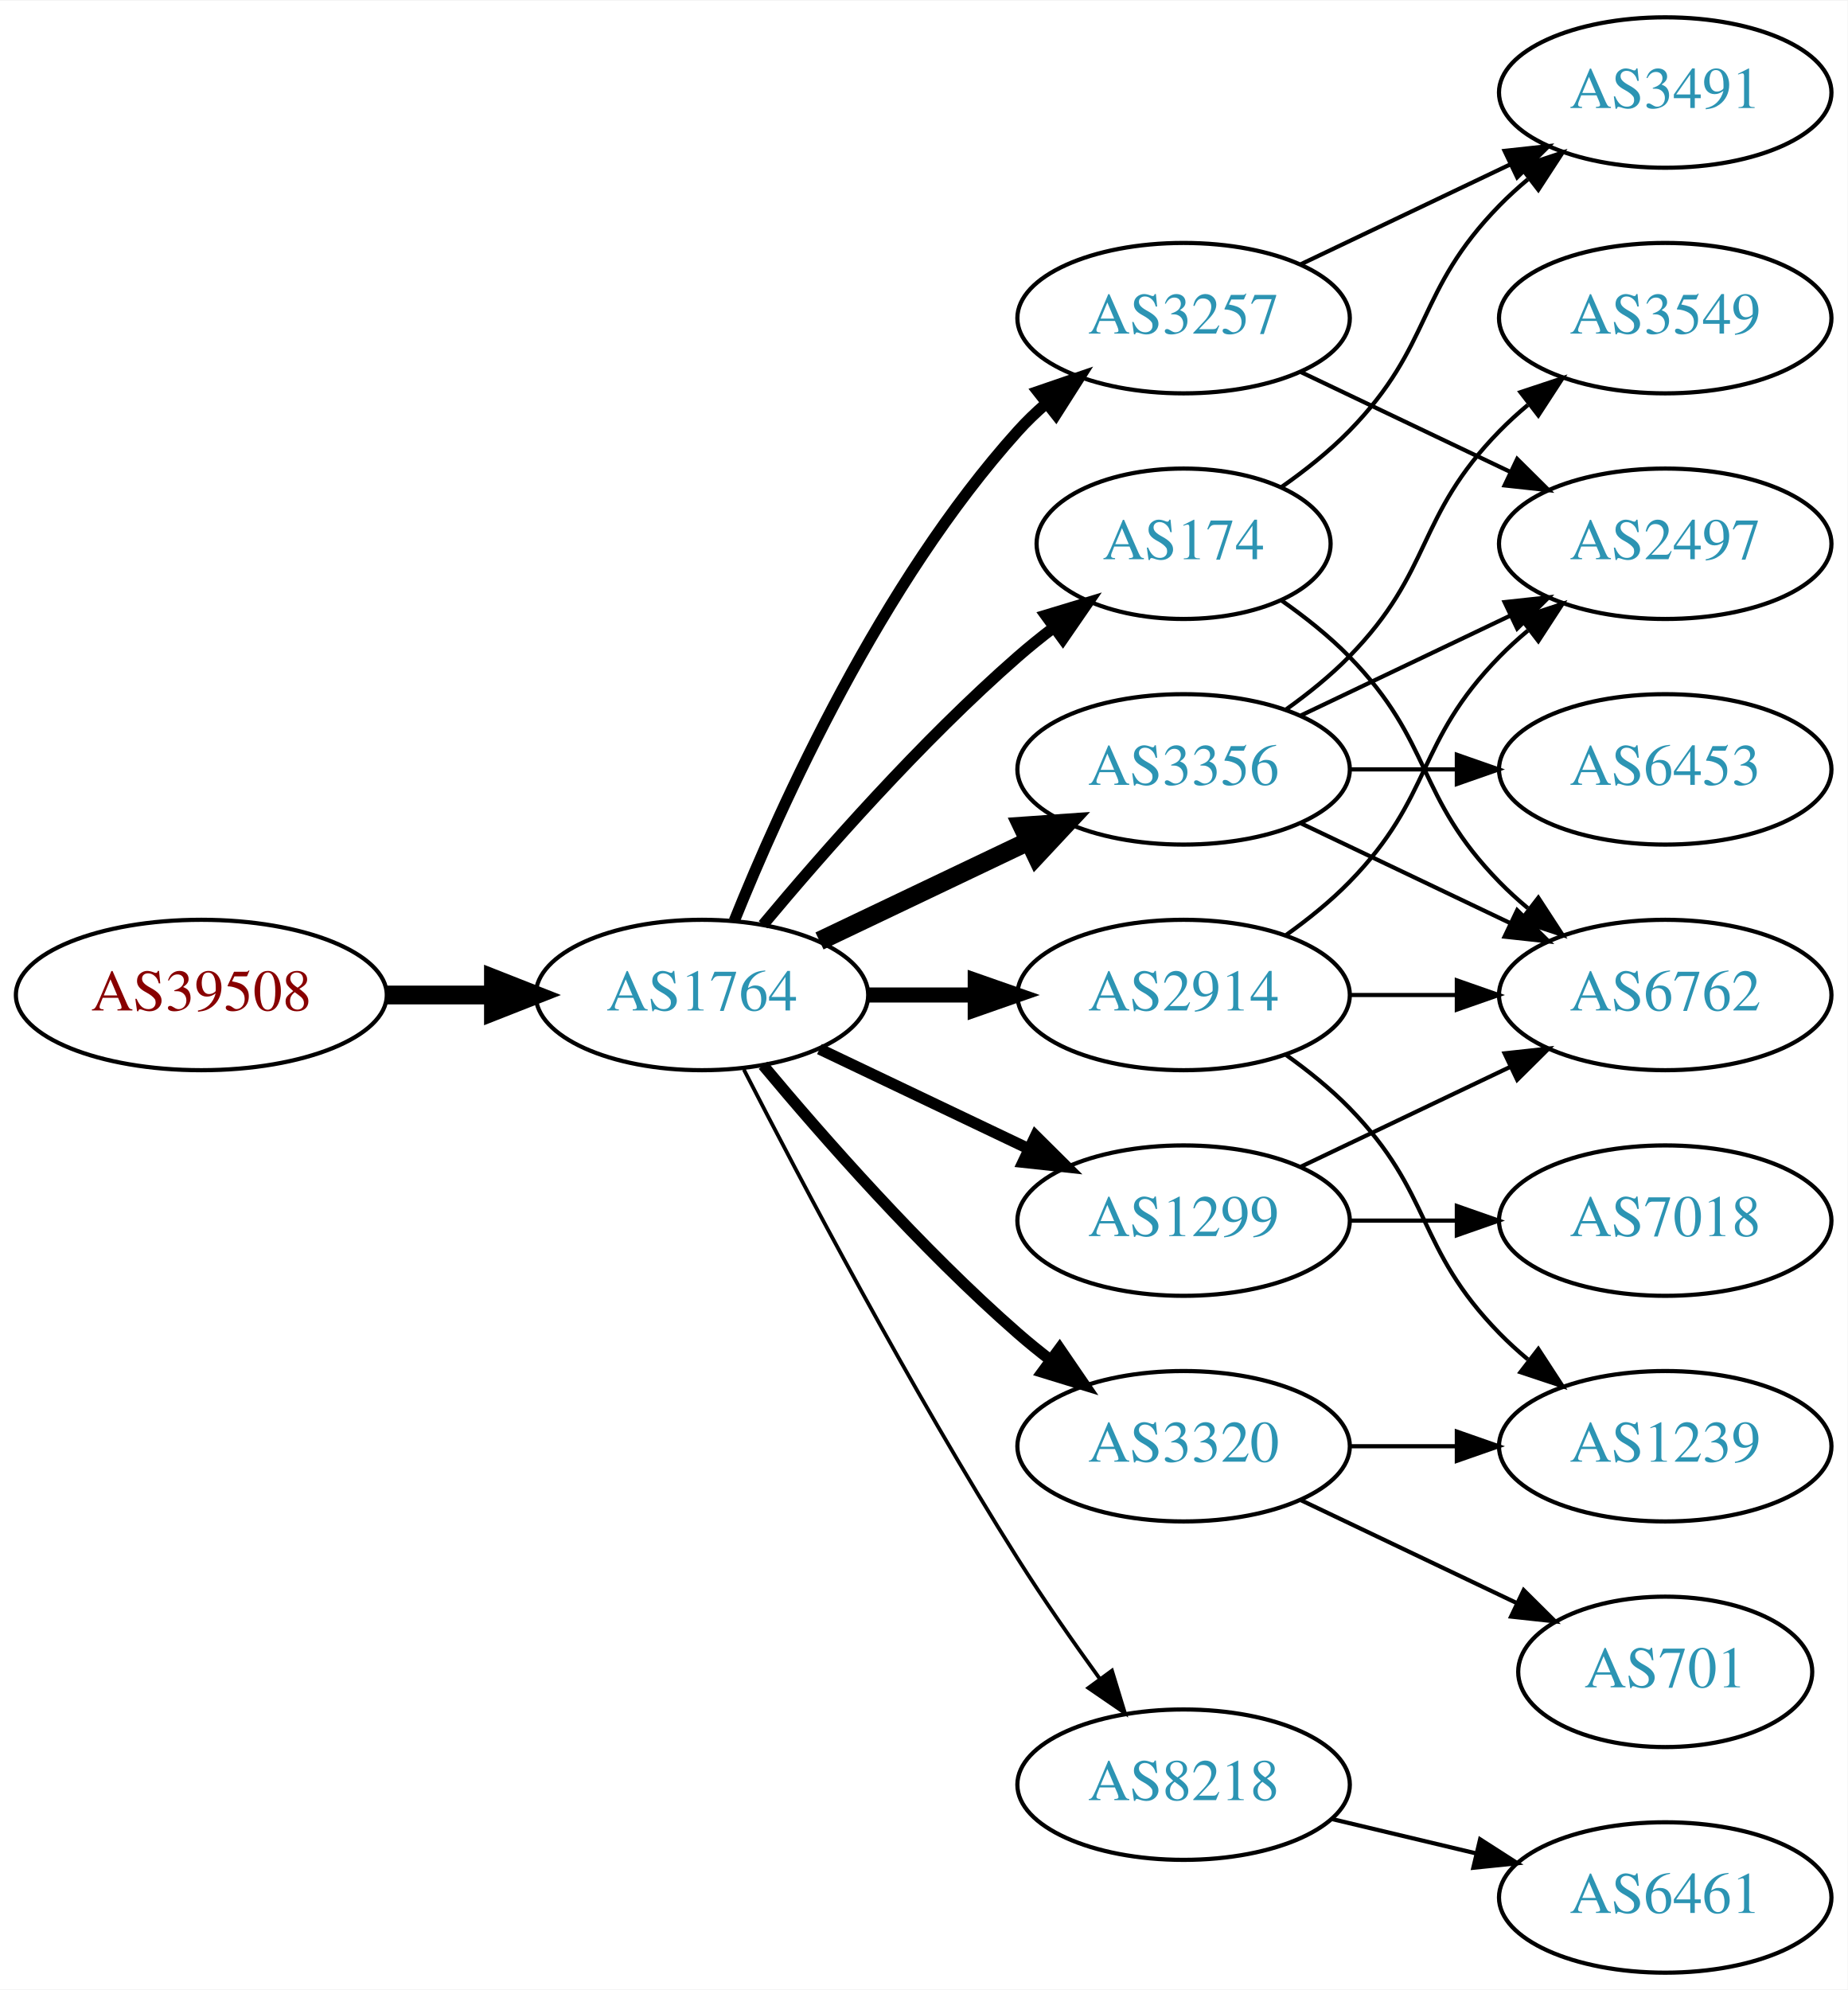
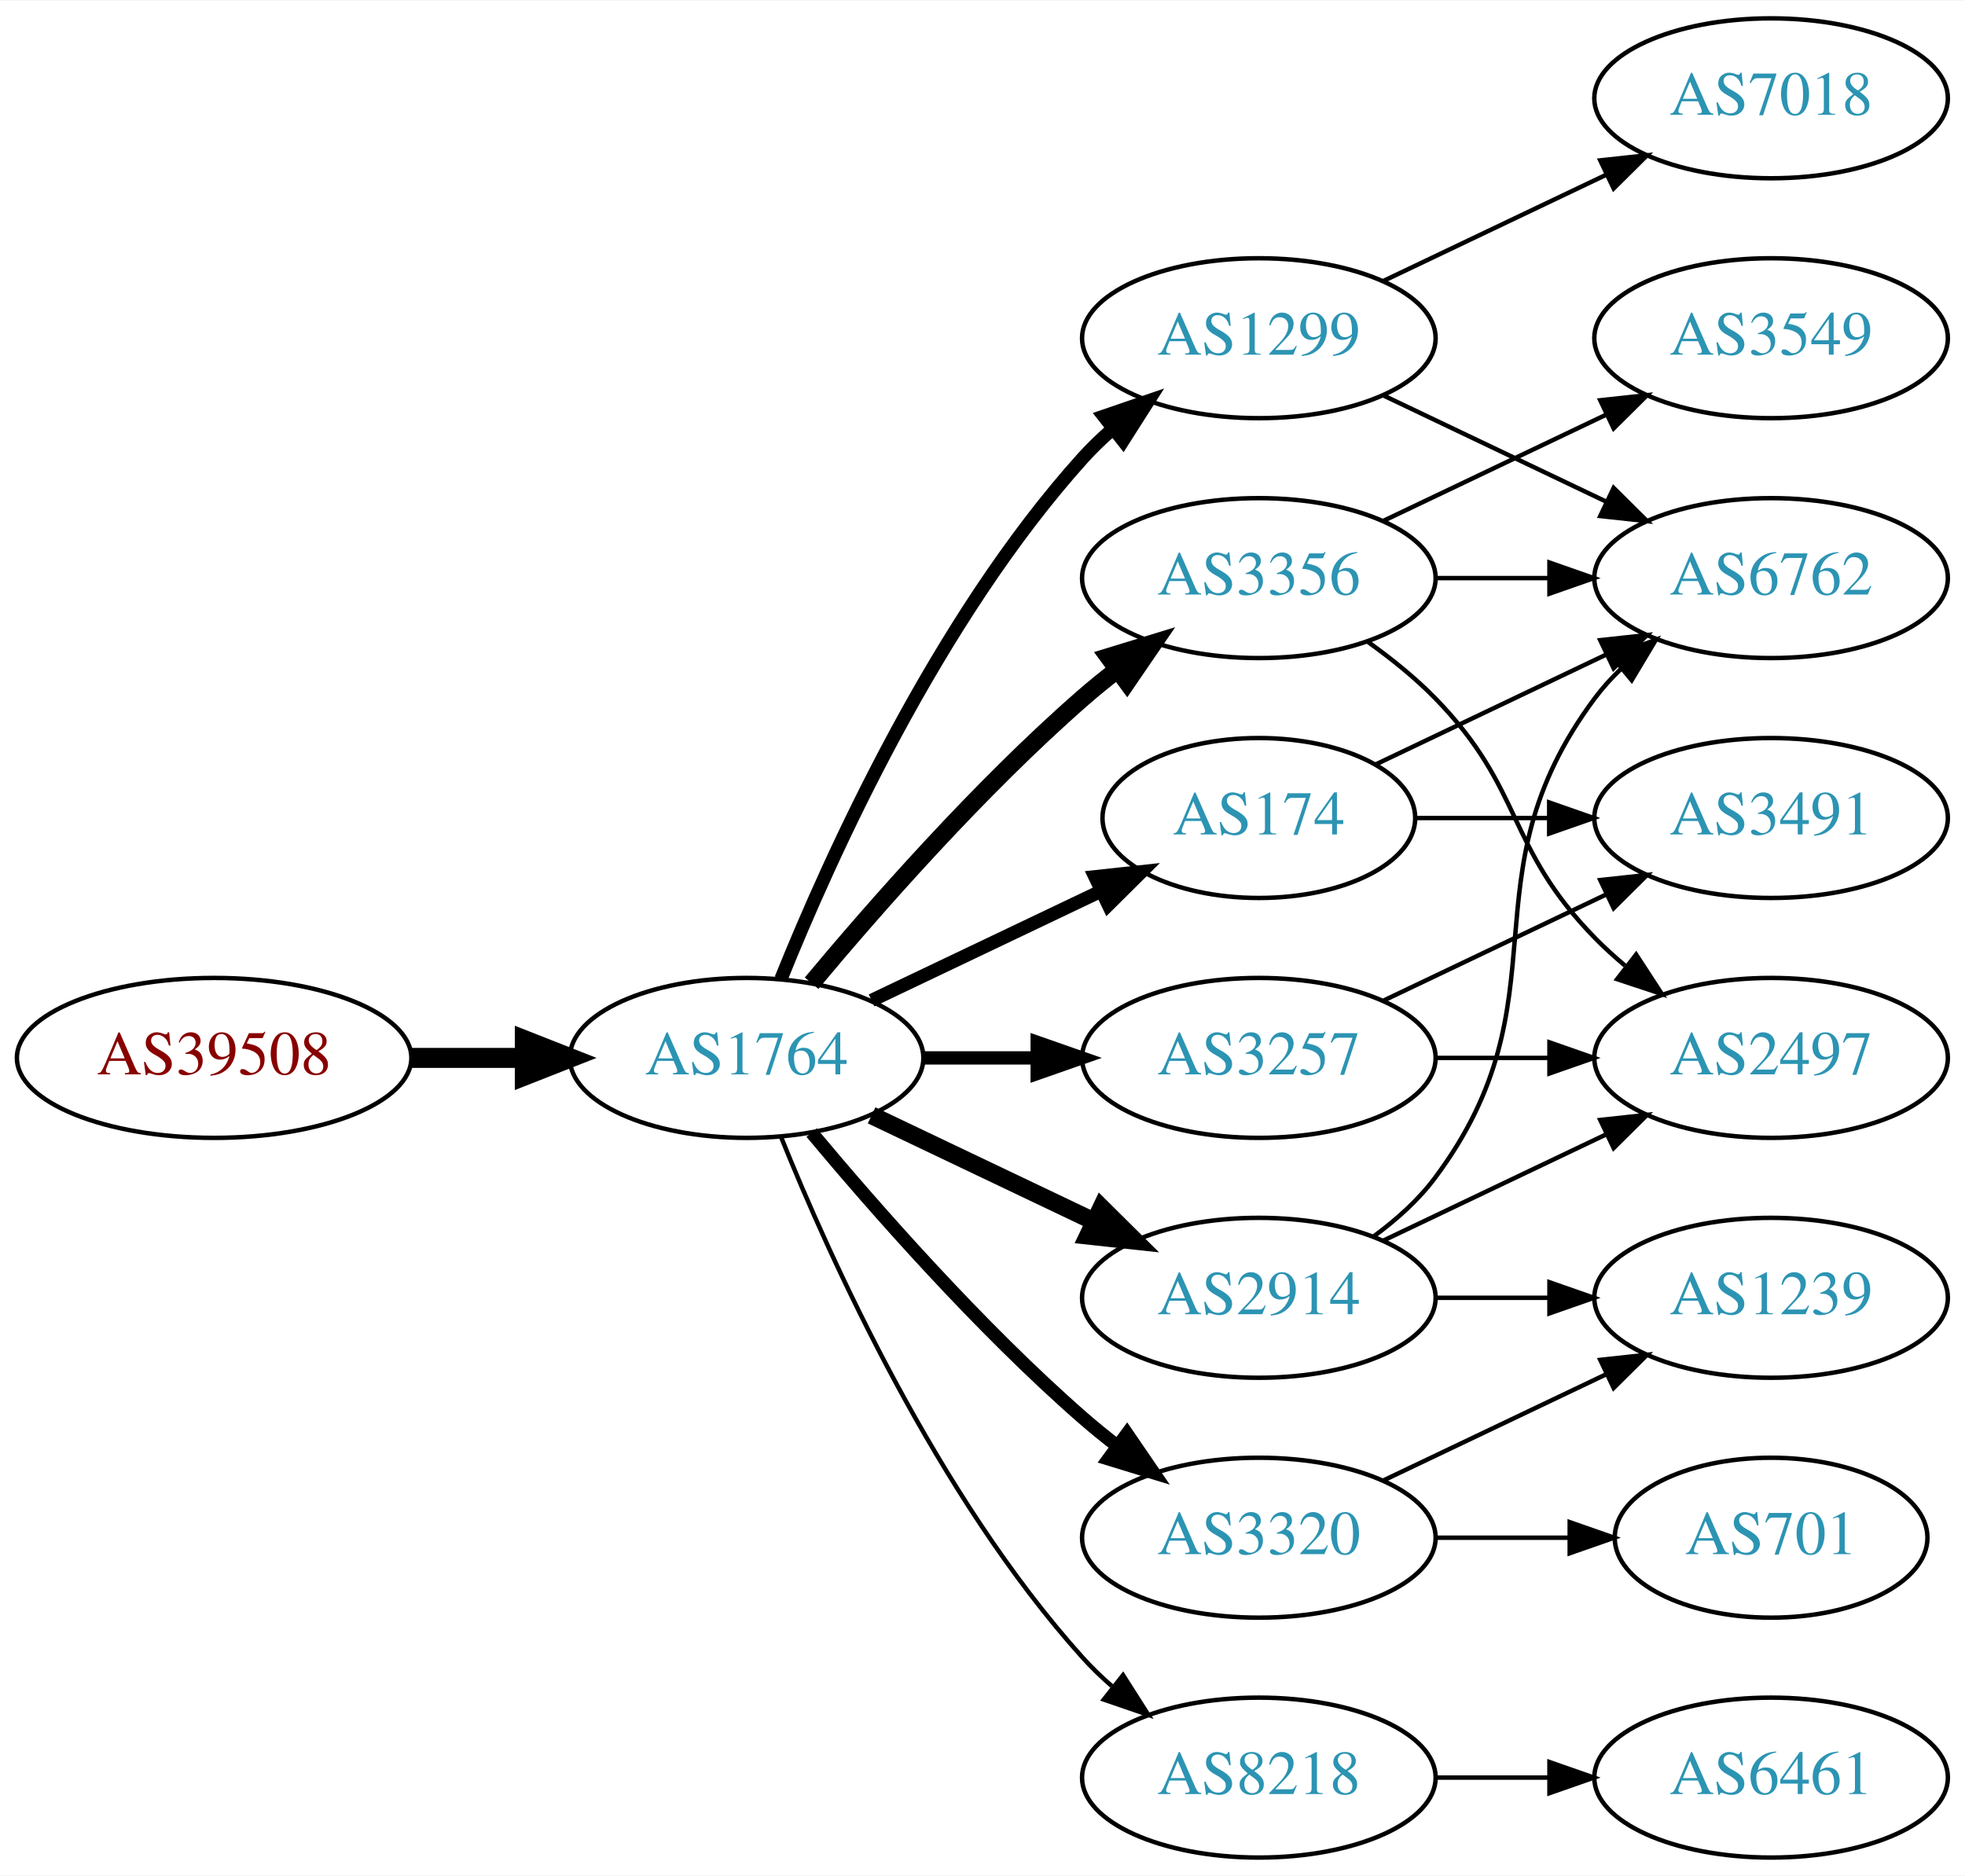
- <svg xmlns="http://www.w3.org/2000/svg" xmlns:xlink="http://www.w3.org/1999/xlink" width="442pt" height="476pt" viewBox="0.00 0.00 442.27 476.00">
-   <g id="graph0" class="graph" transform="scale(1 1) rotate(0) translate(4 472)">
-     <polygon fill="white" stroke="none" points="-4,4 -4,-472 438.271,-472 438.271,4 -4,4" />
+ <svg xmlns="http://www.w3.org/2000/svg" xmlns:xlink="http://www.w3.org/1999/xlink" width="442pt" height="422pt" viewBox="0.00 0.00 442.27 422.00">
+   <g id="graph0" class="graph" transform="scale(1 1) rotate(0) translate(4 418)">
+     <polygon fill="white" stroke="none" points="-4,4 -4,-418 438.271,-418 438.271,4 -4,4" />
    <g id="node1" class="node">
      <g id="a_node1">
        <a xlink:href="/asn/39508" xlink:title="AS39508 ~ AXIANS ICT Austria GmbH [AT]">
-           <ellipse fill="#ffffff" stroke="black" cx="44.196" cy="-234" rx="44.393" ry="18" />
-           <text text-anchor="middle" x="44.196" y="-230.3" font-family="Times,serif" font-size="14.00" fill="#880000">AS39508</text>
+           <ellipse fill="#ffffff" stroke="black" cx="44.196" cy="-180" rx="44.393" ry="18" />
+           <text text-anchor="middle" x="44.196" y="-176.3" font-family="Times,serif" font-size="14.00" fill="#880000">AS39508</text>
        </a>
      </g>
    </g>
    <g id="node2" class="node">
      <g id="a_node2">
        <a xlink:href="/asn/1764" xlink:title="AS1764 ~ NEXTLAYER-AS [AT]">
-           <ellipse fill="#ffffff" stroke="black" cx="164.039" cy="-234" rx="39.794" ry="18" />
-           <text text-anchor="middle" x="164.039" y="-230.3" font-family="Times,serif" font-size="14.00" fill="#2c94b3">AS1764</text>
+           <ellipse fill="#ffffff" stroke="black" cx="164.039" cy="-180" rx="39.794" ry="18" />
+           <text text-anchor="middle" x="164.039" y="-176.3" font-family="Times,serif" font-size="14.00" fill="#2c94b3">AS1764</text>
        </a>
      </g>
    </g>
    <g id="edge1" class="edge">
-       <path fill="none" stroke="black" stroke-width="4.5" d="M88.407,-234C96.72,-234 105.482,-234 113.965,-234" />
-       <polygon fill="black" stroke="black" stroke-width="4.5" points="114.123,-237.938 124.123,-234 114.123,-230.063 114.123,-237.938" />
+       <path fill="none" stroke="black" stroke-width="4.5" d="M88.407,-180C96.72,-180 105.482,-180 113.965,-180" />
+       <polygon fill="black" stroke="black" stroke-width="4.5" points="114.123,-183.938 124.123,-180 114.123,-176.063 114.123,-183.938" />
    </g>
    <g id="node3" class="node">
      <g id="a_node3">
+         <a xlink:href="/asn/174" xlink:title="AS174 ~ Cogent Communications [US]">
+           <ellipse fill="#ffffff" stroke="black" cx="279.332" cy="-234" rx="35.194" ry="18" />
+           <text text-anchor="middle" x="279.332" y="-230.3" font-family="Times,serif" font-size="14.00" fill="#2c94b3">AS174</text>
+         </a>
+       </g>
+     </g>
+     <g id="edge2" class="edge">
+       <path fill="none" stroke="black" stroke-width="3" d="M192.175,-192.934C207.607,-200.29 227.092,-209.577 243.628,-217.459" />
+       <polygon fill="black" stroke="black" stroke-width="3" points="242.436,-220.768 252.969,-221.911 245.448,-214.449 242.436,-220.768" />
+     </g>
+     <g id="node4" class="node">
+       <g id="a_node4">
+         <a xlink:href="/asn/8218" xlink:title="AS8218 ~ legacy Neotelecoms [FR]">
+           <ellipse fill="#ffffff" stroke="black" cx="279.332" cy="-18" rx="39.794" ry="18" />
+           <text text-anchor="middle" x="279.332" y="-14.3" font-family="Times,serif" font-size="14.00" fill="#2c94b3">AS8218</text>
+         </a>
+       </g>
+     </g>
+     <g id="edge3" class="edge">
+       <path fill="none" stroke="black" d="M171.786,-162.213C182.837,-134.757 206.891,-81.422 239.685,-45 241.688,-42.776 243.906,-40.637 246.239,-38.603" />
+       <polygon fill="black" stroke="black" points="248.769,-41.065 254.458,-32.127 244.437,-35.567 248.769,-41.065" />
+     </g>
+     <g id="node5" class="node">
+       <g id="a_node5">
+         <a xlink:href="/asn/2914" xlink:title="AS2914 ~ NTT America, Inc. [US]">
+           <ellipse fill="#ffffff" stroke="black" cx="279.332" cy="-126" rx="39.794" ry="18" />
+           <text text-anchor="middle" x="279.332" y="-122.3" font-family="Times,serif" font-size="14.00" fill="#2c94b3">AS2914</text>
+         </a>
+       </g>
+     </g>
+     <g id="edge4" class="edge">
+       <path fill="none" stroke="black" stroke-width="4" d="M192.175,-167.066C207.169,-159.919 225.99,-150.948 242.213,-143.215" />
+       <polygon fill="black" stroke="black" stroke-width="4" points="243.895,-146.291 251.417,-138.829 240.884,-139.972 243.895,-146.291" />
+     </g>
+     <g id="node6" class="node">
+       <g id="a_node6">
        <a xlink:href="/asn/3356" xlink:title="AS3356 ~ Level 3 Parent, LLC [US]">
          <ellipse fill="#ffffff" stroke="black" cx="279.332" cy="-288" rx="39.794" ry="18" />
          <text text-anchor="middle" x="279.332" y="-284.3" font-family="Times,serif" font-size="14.00" fill="#2c94b3">AS3356</text>
        </a>
      </g>
    </g>
-     <g id="edge2" class="edge">
-       <path fill="none" stroke="black" stroke-width="4.5" d="M192.175,-246.934C207.169,-254.081 225.99,-263.052 242.213,-270.785" />
-       <polygon fill="black" stroke="black" stroke-width="4.5" points="240.695,-274.423 251.417,-275.171 244.084,-267.314 240.695,-274.423" />
-     </g>
-     <g id="node4" class="node">
-       <g id="a_node4">
-         <a xlink:href="/asn/174" xlink:title="AS174 ~ Cogent Communications [US]">
-           <ellipse fill="#ffffff" stroke="black" cx="279.332" cy="-342" rx="35.194" ry="18" />
-           <text text-anchor="middle" x="279.332" y="-338.3" font-family="Times,serif" font-size="14.00" fill="#2c94b3">AS174</text>
-         </a>
-       </g>
-     </g>
-     <g id="edge3" class="edge">
-       <path fill="none" stroke="black" stroke-width="2.7" d="M178.669,-250.817C192.951,-267.929 216.498,-294.745 239.685,-315 242.355,-317.332 245.228,-319.648 248.158,-321.886" />
-       <polygon fill="black" stroke="black" stroke-width="2.7" points="246.309,-324.87 256.449,-327.939 250.436,-319.216 246.309,-324.87" />
-     </g>
-     <g id="node5" class="node">
-       <g id="a_node5">
-         <a xlink:href="/asn/1299" xlink:title="AS1299 ~ Telia Carrier [EU]">
-           <ellipse fill="#ffffff" stroke="black" cx="279.332" cy="-180" rx="39.794" ry="18" />
-           <text text-anchor="middle" x="279.332" y="-176.3" font-family="Times,serif" font-size="14.00" fill="#2c94b3">AS1299</text>
-         </a>
-       </g>
-     </g>
-     <g id="edge4" class="edge">
-       <path fill="none" stroke="black" stroke-width="2.7" d="M192.175,-221.066C207.169,-213.919 225.99,-204.948 242.213,-197.215" />
-       <polygon fill="black" stroke="black" stroke-width="2.7" points="243.895,-200.291 251.417,-192.829 240.884,-193.972 243.895,-200.291" />
-     </g>
-     <g id="node6" class="node">
-       <g id="a_node6">
-         <a xlink:href="/asn/3257" xlink:title="AS3257 ~ GTT [DE]">
-           <ellipse fill="#ffffff" stroke="black" cx="279.332" cy="-396" rx="39.794" ry="18" />
-           <text text-anchor="middle" x="279.332" y="-392.3" font-family="Times,serif" font-size="14.00" fill="#2c94b3">AS3257</text>
-         </a>
-       </g>
-     </g>
    <g id="edge5" class="edge">
-       <path fill="none" stroke="black" stroke-width="2.7" d="M171.786,-251.787C182.837,-279.243 206.891,-332.578 239.685,-369 241.688,-371.224 243.906,-373.363 246.239,-375.397" />
-       <polygon fill="black" stroke="black" stroke-width="2.7" points="244.437,-378.433 254.458,-381.873 248.769,-372.935 244.437,-378.433" />
+       <path fill="none" stroke="black" stroke-width="4" d="M178.669,-196.817C192.951,-213.929 216.498,-240.745 239.685,-261 242.151,-263.154 244.789,-265.294 247.487,-267.372" />
+       <polygon fill="black" stroke="black" stroke-width="4" points="245.512,-270.264 255.641,-273.37 249.66,-264.625 245.512,-270.264" />
    </g>
    <g id="node7" class="node">
      <g id="a_node7">
-         <a xlink:href="/asn/3320" xlink:title="AS3320 ~ DTAG [DE]">
-           <ellipse fill="#ffffff" stroke="black" cx="279.332" cy="-126" rx="39.794" ry="18" />
-           <text text-anchor="middle" x="279.332" y="-122.3" font-family="Times,serif" font-size="14.00" fill="#2c94b3">AS3320</text>
+         <a xlink:href="/asn/1299" xlink:title="AS1299 ~ Telia Carrier [EU]">
+           <ellipse fill="#ffffff" stroke="black" cx="279.332" cy="-342" rx="39.794" ry="18" />
+           <text text-anchor="middle" x="279.332" y="-338.3" font-family="Times,serif" font-size="14.00" fill="#2c94b3">AS1299</text>
        </a>
      </g>
    </g>
    <g id="edge6" class="edge">
-       <path fill="none" stroke="black" stroke-width="2.7" d="M178.669,-217.183C192.951,-200.071 216.498,-173.255 239.685,-153 242.151,-150.846 244.789,-148.706 247.487,-146.628" />
-       <polygon fill="black" stroke="black" stroke-width="2.7" points="249.66,-149.375 255.641,-140.63 245.512,-143.736 249.66,-149.375" />
+       <path fill="none" stroke="black" stroke-width="3" d="M171.786,-197.787C182.837,-225.243 206.891,-278.578 239.685,-315 241.688,-317.224 243.906,-319.363 246.239,-321.397" />
+       <polygon fill="black" stroke="black" stroke-width="3" points="244.437,-324.433 254.458,-327.873 248.769,-318.935 244.437,-324.433" />
    </g>
    <g id="node8" class="node">
      <g id="a_node8">
-         <a xlink:href="/asn/8218" xlink:title="AS8218 ~ legacy Neotelecoms [FR]">
-           <ellipse fill="#ffffff" stroke="black" cx="279.332" cy="-45" rx="39.794" ry="18" />
-           <text text-anchor="middle" x="279.332" y="-41.3" font-family="Times,serif" font-size="14.00" fill="#2c94b3">AS8218</text>
+         <a xlink:href="/asn/3257" xlink:title="AS3257 ~ GTT [DE]">
+           <ellipse fill="#ffffff" stroke="black" cx="279.332" cy="-180" rx="39.794" ry="18" />
+           <text text-anchor="middle" x="279.332" y="-176.3" font-family="Times,serif" font-size="14.00" fill="#2c94b3">AS3257</text>
        </a>
      </g>
    </g>
    <g id="edge7" class="edge">
-       <path fill="none" stroke="black" stroke-width="0.9" d="M174.065,-216.148C187.501,-189.945 213.95,-139.763 239.685,-99 245.748,-89.396 252.868,-79.187 259.333,-70.261" />
-       <polygon fill="black" stroke="black" stroke-width="0.9" points="262.185,-72.291 265.276,-62.157 256.54,-68.152 262.185,-72.291" />
+       <path fill="none" stroke="black" stroke-width="3" d="M203.711,-180C211.914,-180 220.678,-180 229.21,-180" />
+       <polygon fill="black" stroke="black" stroke-width="3" points="229.449,-183.5 239.449,-180 229.449,-176.5 229.449,-183.5" />
    </g>
    <g id="node9" class="node">
      <g id="a_node9">
-         <a xlink:href="/asn/2914" xlink:title="AS2914 ~ NTT America, Inc. [US]">
-           <ellipse fill="#ffffff" stroke="black" cx="279.332" cy="-234" rx="39.794" ry="18" />
-           <text text-anchor="middle" x="279.332" y="-230.3" font-family="Times,serif" font-size="14.00" fill="#2c94b3">AS2914</text>
+         <a xlink:href="/asn/3320" xlink:title="AS3320 ~ DTAG [DE]">
+           <ellipse fill="#ffffff" stroke="black" cx="279.332" cy="-72" rx="39.794" ry="18" />
+           <text text-anchor="middle" x="279.332" y="-68.3" font-family="Times,serif" font-size="14.00" fill="#2c94b3">AS3320</text>
        </a>
      </g>
    </g>
    <g id="edge8" class="edge">
-       <path fill="none" stroke="black" stroke-width="3.6" d="M203.711,-234C211.914,-234 220.678,-234 229.21,-234" />
-       <polygon fill="black" stroke="black" stroke-width="3.6" points="229.449,-237.5 239.449,-234 229.449,-230.5 229.449,-237.5" />
+       <path fill="none" stroke="black" stroke-width="3" d="M178.669,-163.183C192.951,-146.071 216.498,-119.255 239.685,-99 242.151,-96.846 244.789,-94.706 247.487,-92.628" />
+       <polygon fill="black" stroke="black" stroke-width="3" points="249.66,-95.375 255.641,-86.63 245.512,-89.736 249.66,-95.375" />
+     </g>
+     <g id="node12" class="node">
+       <g id="a_node12">
+         <a xlink:href="/asn/6762" xlink:title="AS6762 ~ TELECOM ITALIA SPARKLE S.p.A. [IT]">
+           <ellipse fill="#ffffff" stroke="black" cx="394.625" cy="-288" rx="39.794" ry="18" />
+           <text text-anchor="middle" x="394.625" y="-284.3" font-family="Times,serif" font-size="14.00" fill="#2c94b3">AS6762</text>
+         </a>
+       </g>
+     </g>
+     <g id="edge18" class="edge">
+       <path fill="none" stroke="black" d="M305.757,-246.119C321.059,-253.413 340.783,-262.814 357.665,-270.86" />
+       <polygon fill="black" stroke="black" points="356.172,-274.026 366.705,-275.169 359.184,-267.707 356.172,-274.026" />
+     </g>
+     <g id="node15" class="node">
+       <g id="a_node15">
+         <a xlink:href="/asn/3491" xlink:title="AS3491 ~ PCCW Global, Inc. [US]">
+           <ellipse fill="#ffffff" stroke="black" cx="394.625" cy="-234" rx="39.794" ry="18" />
+           <text text-anchor="middle" x="394.625" y="-230.3" font-family="Times,serif" font-size="14.00" fill="#2c94b3">AS3491</text>
+         </a>
+       </g>
+     </g>
+     <g id="edge19" class="edge">
+       <path fill="none" stroke="black" d="M314.631,-234C324.008,-234 334.358,-234 344.393,-234" />
+       <polygon fill="black" stroke="black" points="344.681,-237.5 354.681,-234 344.681,-230.5 344.681,-237.5" />
    </g>
    <g id="node10" class="node">
      <g id="a_node10">
-         <a xlink:href="/asn/6762" xlink:title="AS6762 ~ TELECOM ITALIA SPARKLE S.p.A. [IT]">
-           <ellipse fill="#ffffff" stroke="black" cx="394.625" cy="-234" rx="39.794" ry="18" />
-           <text text-anchor="middle" x="394.625" y="-230.3" font-family="Times,serif" font-size="14.00" fill="#2c94b3">AS6762</text>
+         <a xlink:href="/asn/6461" xlink:title="AS6461 ~ Zayo Bandwidth [US]">
+           <ellipse fill="#ffffff" stroke="black" cx="394.625" cy="-18" rx="39.794" ry="18" />
+           <text text-anchor="middle" x="394.625" y="-14.3" font-family="Times,serif" font-size="14.00" fill="#2c94b3">AS6461</text>
        </a>
      </g>
    </g>
    <g id="edge9" class="edge">
-       <path fill="none" stroke="black" d="M307.468,-275.066C322.462,-267.919 341.283,-258.948 357.506,-251.215" />
-       <polygon fill="black" stroke="black" points="359.188,-254.291 366.71,-246.829 356.177,-247.972 359.188,-254.291" />
+       <path fill="none" stroke="black" d="M319.004,-18C327.207,-18 335.971,-18 344.503,-18" />
+       <polygon fill="black" stroke="black" points="344.742,-21.5 354.742,-18 344.742,-14.5 344.742,-21.5" />
    </g>
    <g id="node11" class="node">
      <g id="a_node11">
-         <a xlink:href="/asn/3549" xlink:title="AS3549 ~ Level 3 Parent, LLC [US]">
-           <ellipse fill="#ffffff" stroke="black" cx="394.625" cy="-396" rx="39.794" ry="18" />
-           <text text-anchor="middle" x="394.625" y="-392.3" font-family="Times,serif" font-size="14.00" fill="#2c94b3">AS3549</text>
-         </a>
-       </g>
+         <a xlink:href="/asn/2497" xlink:title="AS2497 ~ Internet Initiative Japan Inc. [JP]">
+           <ellipse fill="#ffffff" stroke="black" cx="394.625" cy="-180" rx="39.794" ry="18" />
+           <text text-anchor="middle" x="394.625" y="-176.3" font-family="Times,serif" font-size="14.00" fill="#2c94b3">AS2497</text>
+         </a>
+       </g>
+     </g>
+     <g id="edge14" class="edge">
+       <path fill="none" stroke="black" d="M307.468,-138.934C322.462,-146.081 341.283,-155.052 357.506,-162.785" />
+       <polygon fill="black" stroke="black" points="356.177,-166.028 366.71,-167.171 359.188,-159.709 356.177,-166.028" />
+     </g>
+     <g id="edge13" class="edge">
+       <path fill="none" stroke="black" d="M305.262,-139.882C310.338,-143.611 315.256,-148.016 318.978,-153 349.249,-193.542 324.707,-220.458 354.978,-261 356.723,-263.336 358.73,-265.545 360.893,-267.617" />
+       <polygon fill="black" stroke="black" points="358.771,-270.405 368.694,-274.118 363.253,-265.027 358.771,-270.405" />
+     </g>
+     <g id="node14" class="node">
+       <g id="a_node14">
+         <a xlink:href="/asn/1239" xlink:title="AS1239 ~ Sprint [US]">
+           <ellipse fill="#ffffff" stroke="black" cx="394.625" cy="-126" rx="39.794" ry="18" />
+           <text text-anchor="middle" x="394.625" y="-122.3" font-family="Times,serif" font-size="14.00" fill="#2c94b3">AS1239</text>
+         </a>
+       </g>
+     </g>
+     <g id="edge15" class="edge">
+       <path fill="none" stroke="black" d="M319.004,-126C327.207,-126 335.971,-126 344.503,-126" />
+       <polygon fill="black" stroke="black" points="344.742,-129.5 354.742,-126 344.742,-122.5 344.742,-129.5" />
    </g>
    <g id="edge10" class="edge">
-       <path fill="none" stroke="black" d="M303.926,-302.389C309.182,-306.148 314.513,-310.437 318.978,-315 339.151,-335.617 334.806,-348.383 354.978,-369 357.071,-371.139 359.354,-373.218 361.731,-375.21" />
-       <polygon fill="black" stroke="black" points="359.974,-378.275 370.031,-381.611 364.249,-372.732 359.974,-378.275" />
-     </g>
-     <g id="node12" class="node">
-       <g id="a_node12">
-         <a xlink:href="/asn/6453" xlink:title="AS6453 ~ TATA COMMUNICATIONS (AMERICA) INC [US]">
-           <ellipse fill="#ffffff" stroke="black" cx="394.625" cy="-288" rx="39.794" ry="18" />
-           <text text-anchor="middle" x="394.625" y="-284.3" font-family="Times,serif" font-size="14.00" fill="#2c94b3">AS6453</text>
-         </a>
-       </g>
+       <path fill="none" stroke="black" d="M303.926,-273.611C309.182,-269.852 314.513,-265.563 318.978,-261 339.151,-240.383 334.806,-227.617 354.978,-207 357.071,-204.861 359.354,-202.782 361.731,-200.79" />
+       <polygon fill="black" stroke="black" points="364.249,-203.268 370.031,-194.389 359.974,-197.725 364.249,-203.268" />
    </g>
    <g id="edge11" class="edge">
      <path fill="none" stroke="black" d="M319.004,-288C327.207,-288 335.971,-288 344.503,-288" />
      <polygon fill="black" stroke="black" points="344.742,-291.5 354.742,-288 344.742,-284.5 344.742,-291.5" />
    </g>
    <g id="node13" class="node">
      <g id="a_node13">
-         <a xlink:href="/asn/2497" xlink:title="AS2497 ~ Internet Initiative Japan Inc. [JP]">
+         <a xlink:href="/asn/3549" xlink:title="AS3549 ~ Level 3 Parent, LLC [US]">
          <ellipse fill="#ffffff" stroke="black" cx="394.625" cy="-342" rx="39.794" ry="18" />
-           <text text-anchor="middle" x="394.625" y="-338.3" font-family="Times,serif" font-size="14.00" fill="#2c94b3">AS2497</text>
+           <text text-anchor="middle" x="394.625" y="-338.3" font-family="Times,serif" font-size="14.00" fill="#2c94b3">AS3549</text>
        </a>
      </g>
    </g>
    <g id="edge12" class="edge">
      <path fill="none" stroke="black" d="M307.468,-300.934C322.462,-308.081 341.283,-317.052 357.506,-324.785" />
      <polygon fill="black" stroke="black" points="356.177,-328.028 366.71,-329.171 359.188,-321.709 356.177,-328.028" />
    </g>
-     <g id="edge13" class="edge">
-       <path fill="none" stroke="black" d="M302.714,-328.468C308.356,-324.51 314.17,-319.914 318.978,-315 339.151,-294.383 334.806,-281.617 354.978,-261 357.071,-258.861 359.354,-256.782 361.731,-254.79" />
-       <polygon fill="black" stroke="black" points="364.249,-257.268 370.031,-248.389 359.974,-251.725 364.249,-257.268" />
-     </g>
-     <g id="node14" class="node">
-       <g id="a_node14">
-         <a xlink:href="/asn/3491" xlink:title="AS3491 ~ PCCW Global, Inc. [US]">
-           <ellipse fill="#ffffff" stroke="black" cx="394.625" cy="-450" rx="39.794" ry="18" />
-           <text text-anchor="middle" x="394.625" y="-446.3" font-family="Times,serif" font-size="14.00" fill="#2c94b3">AS3491</text>
-         </a>
-       </g>
-     </g>
-     <g id="edge14" class="edge">
-       <path fill="none" stroke="black" d="M302.714,-355.532C308.356,-359.49 314.17,-364.086 318.978,-369 339.151,-389.617 334.806,-402.383 354.978,-423 357.071,-425.139 359.354,-427.218 361.731,-429.21" />
-       <polygon fill="black" stroke="black" points="359.974,-432.275 370.031,-435.611 364.249,-426.732 359.974,-432.275" />
+     <g id="edge20" class="edge">
+       <path fill="none" stroke="black" d="M307.468,-329.066C322.462,-321.919 341.283,-312.948 357.506,-305.215" />
+       <polygon fill="black" stroke="black" points="359.188,-308.291 366.71,-300.829 356.177,-301.972 359.188,-308.291" />
+     </g>
+     <g id="node16" class="node">
+       <g id="a_node16">
+         <a xlink:href="/asn/7018" xlink:title="AS7018 ~ AT&amp;T Services, Inc. [US]">
+           <ellipse fill="#ffffff" stroke="black" cx="394.625" cy="-396" rx="39.794" ry="18" />
+           <text text-anchor="middle" x="394.625" y="-392.3" font-family="Times,serif" font-size="14.00" fill="#2c94b3">AS7018</text>
+         </a>
+       </g>
+     </g>
+     <g id="edge21" class="edge">
+       <path fill="none" stroke="black" d="M307.468,-354.934C322.462,-362.081 341.283,-371.052 357.506,-378.785" />
+       <polygon fill="black" stroke="black" points="356.177,-382.028 366.71,-383.171 359.188,-375.709 356.177,-382.028" />
    </g>
    <g id="edge16" class="edge">
+       <path fill="none" stroke="black" d="M319.004,-180C327.207,-180 335.971,-180 344.503,-180" />
+       <polygon fill="black" stroke="black" points="344.742,-183.5 354.742,-180 344.742,-176.5 344.742,-183.5" />
+     </g>
+     <g id="edge17" class="edge">
      <path fill="none" stroke="black" d="M307.468,-192.934C322.462,-200.081 341.283,-209.052 357.506,-216.785" />
      <polygon fill="black" stroke="black" points="356.177,-220.028 366.71,-221.171 359.188,-213.709 356.177,-220.028" />
    </g>
-     <g id="node15" class="node">
-       <g id="a_node15">
-         <a xlink:href="/asn/7018" xlink:title="AS7018 ~ AT&amp;T Services, Inc. [US]">
-           <ellipse fill="#ffffff" stroke="black" cx="394.625" cy="-180" rx="39.794" ry="18" />
-           <text text-anchor="middle" x="394.625" y="-176.3" font-family="Times,serif" font-size="14.00" fill="#2c94b3">AS7018</text>
-         </a>
-       </g>
-     </g>
-     <g id="edge15" class="edge">
-       <path fill="none" stroke="black" d="M319.004,-180C327.207,-180 335.971,-180 344.503,-180" />
-       <polygon fill="black" stroke="black" points="344.742,-183.5 354.742,-180 344.742,-176.5 344.742,-183.5" />
-     </g>
-     <g id="edge18" class="edge">
-       <path fill="none" stroke="black" d="M307.468,-383.066C322.462,-375.919 341.283,-366.948 357.506,-359.215" />
-       <polygon fill="black" stroke="black" points="359.188,-362.291 366.71,-354.829 356.177,-355.972 359.188,-362.291" />
-     </g>
-     <g id="edge17" class="edge">
-       <path fill="none" stroke="black" d="M307.468,-408.934C322.462,-416.081 341.283,-425.052 357.506,-432.785" />
-       <polygon fill="black" stroke="black" points="356.177,-436.028 366.71,-437.171 359.188,-429.709 356.177,-436.028" />
-     </g>
-     <g id="node16" class="node">
-       <g id="a_node16">
+     <g id="edge22" class="edge">
+       <path fill="none" stroke="black" d="M307.468,-84.934C322.462,-92.081 341.283,-101.052 357.506,-108.785" />
+       <polygon fill="black" stroke="black" points="356.177,-112.028 366.71,-113.171 359.188,-105.709 356.177,-112.028" />
+     </g>
+     <g id="node17" class="node">
+       <g id="a_node17">
        <a xlink:href="/asn/701" xlink:title="AS701 ~ UUNET [US]">
          <ellipse fill="#ffffff" stroke="black" cx="394.625" cy="-72" rx="35.194" ry="18" />
          <text text-anchor="middle" x="394.625" y="-68.3" font-family="Times,serif" font-size="14.00" fill="#2c94b3">AS701</text>
        </a>
      </g>
    </g>
-     <g id="edge19" class="edge">
-       <path fill="none" stroke="black" d="M307.468,-113.066C322.9,-105.71 342.385,-96.423 358.92,-88.541" />
-       <polygon fill="black" stroke="black" points="360.741,-91.551 368.262,-84.089 357.729,-85.232 360.741,-91.551" />
-     </g>
-     <g id="node17" class="node">
-       <g id="a_node17">
-         <a xlink:href="/asn/1239" xlink:title="AS1239 ~ Sprint [US]">
-           <ellipse fill="#ffffff" stroke="black" cx="394.625" cy="-126" rx="39.794" ry="18" />
-           <text text-anchor="middle" x="394.625" y="-122.3" font-family="Times,serif" font-size="14.00" fill="#2c94b3">AS1239</text>
-         </a>
-       </g>
-     </g>
-     <g id="edge20" class="edge">
-       <path fill="none" stroke="black" d="M319.004,-126C327.207,-126 335.971,-126 344.503,-126" />
-       <polygon fill="black" stroke="black" points="344.742,-129.5 354.742,-126 344.742,-122.5 344.742,-129.5" />
-     </g>
-     <g id="node18" class="node">
-       <g id="a_node18">
-         <a xlink:href="/asn/6461" xlink:title="AS6461 ~ Zayo Bandwidth [US]">
-           <ellipse fill="#ffffff" stroke="black" cx="394.625" cy="-18" rx="39.794" ry="18" />
-           <text text-anchor="middle" x="394.625" y="-14.3" font-family="Times,serif" font-size="14.00" fill="#2c94b3">AS6461</text>
-         </a>
-       </g>
-     </g>
-     <g id="edge21" class="edge">
-       <path fill="none" stroke="black" d="M314.939,-36.752C325.81,-34.162 337.964,-31.265 349.407,-28.538" />
-       <polygon fill="black" stroke="black" points="350.313,-31.92 359.229,-26.197 348.69,-25.111 350.313,-31.92" />
-     </g>
    <g id="edge23" class="edge">
-       <path fill="none" stroke="black" d="M319.004,-234C327.207,-234 335.971,-234 344.503,-234" />
-       <polygon fill="black" stroke="black" points="344.742,-237.5 354.742,-234 344.742,-230.5 344.742,-237.5" />
-     </g>
-     <g id="edge22" class="edge">
-       <path fill="none" stroke="black" d="M303.926,-248.389C309.182,-252.148 314.513,-256.437 318.978,-261 339.151,-281.617 334.806,-294.383 354.978,-315 357.071,-317.139 359.354,-319.218 361.731,-321.21" />
-       <polygon fill="black" stroke="black" points="359.974,-324.275 370.031,-327.611 364.249,-318.732 359.974,-324.275" />
-     </g>
-     <g id="edge24" class="edge">
-       <path fill="none" stroke="black" d="M303.926,-219.611C309.182,-215.852 314.513,-211.563 318.978,-207 339.151,-186.383 334.806,-173.617 354.978,-153 357.071,-150.861 359.354,-148.782 361.731,-146.79" />
-       <polygon fill="black" stroke="black" points="364.249,-149.268 370.031,-140.389 359.974,-143.725 364.249,-149.268" />
+       <path fill="none" stroke="black" d="M319.004,-72C328.709,-72 339.2,-72 349.163,-72" />
+       <polygon fill="black" stroke="black" points="349.299,-75.5 359.299,-72 349.299,-68.5 349.299,-75.5" />
    </g>
  </g>
</svg>
